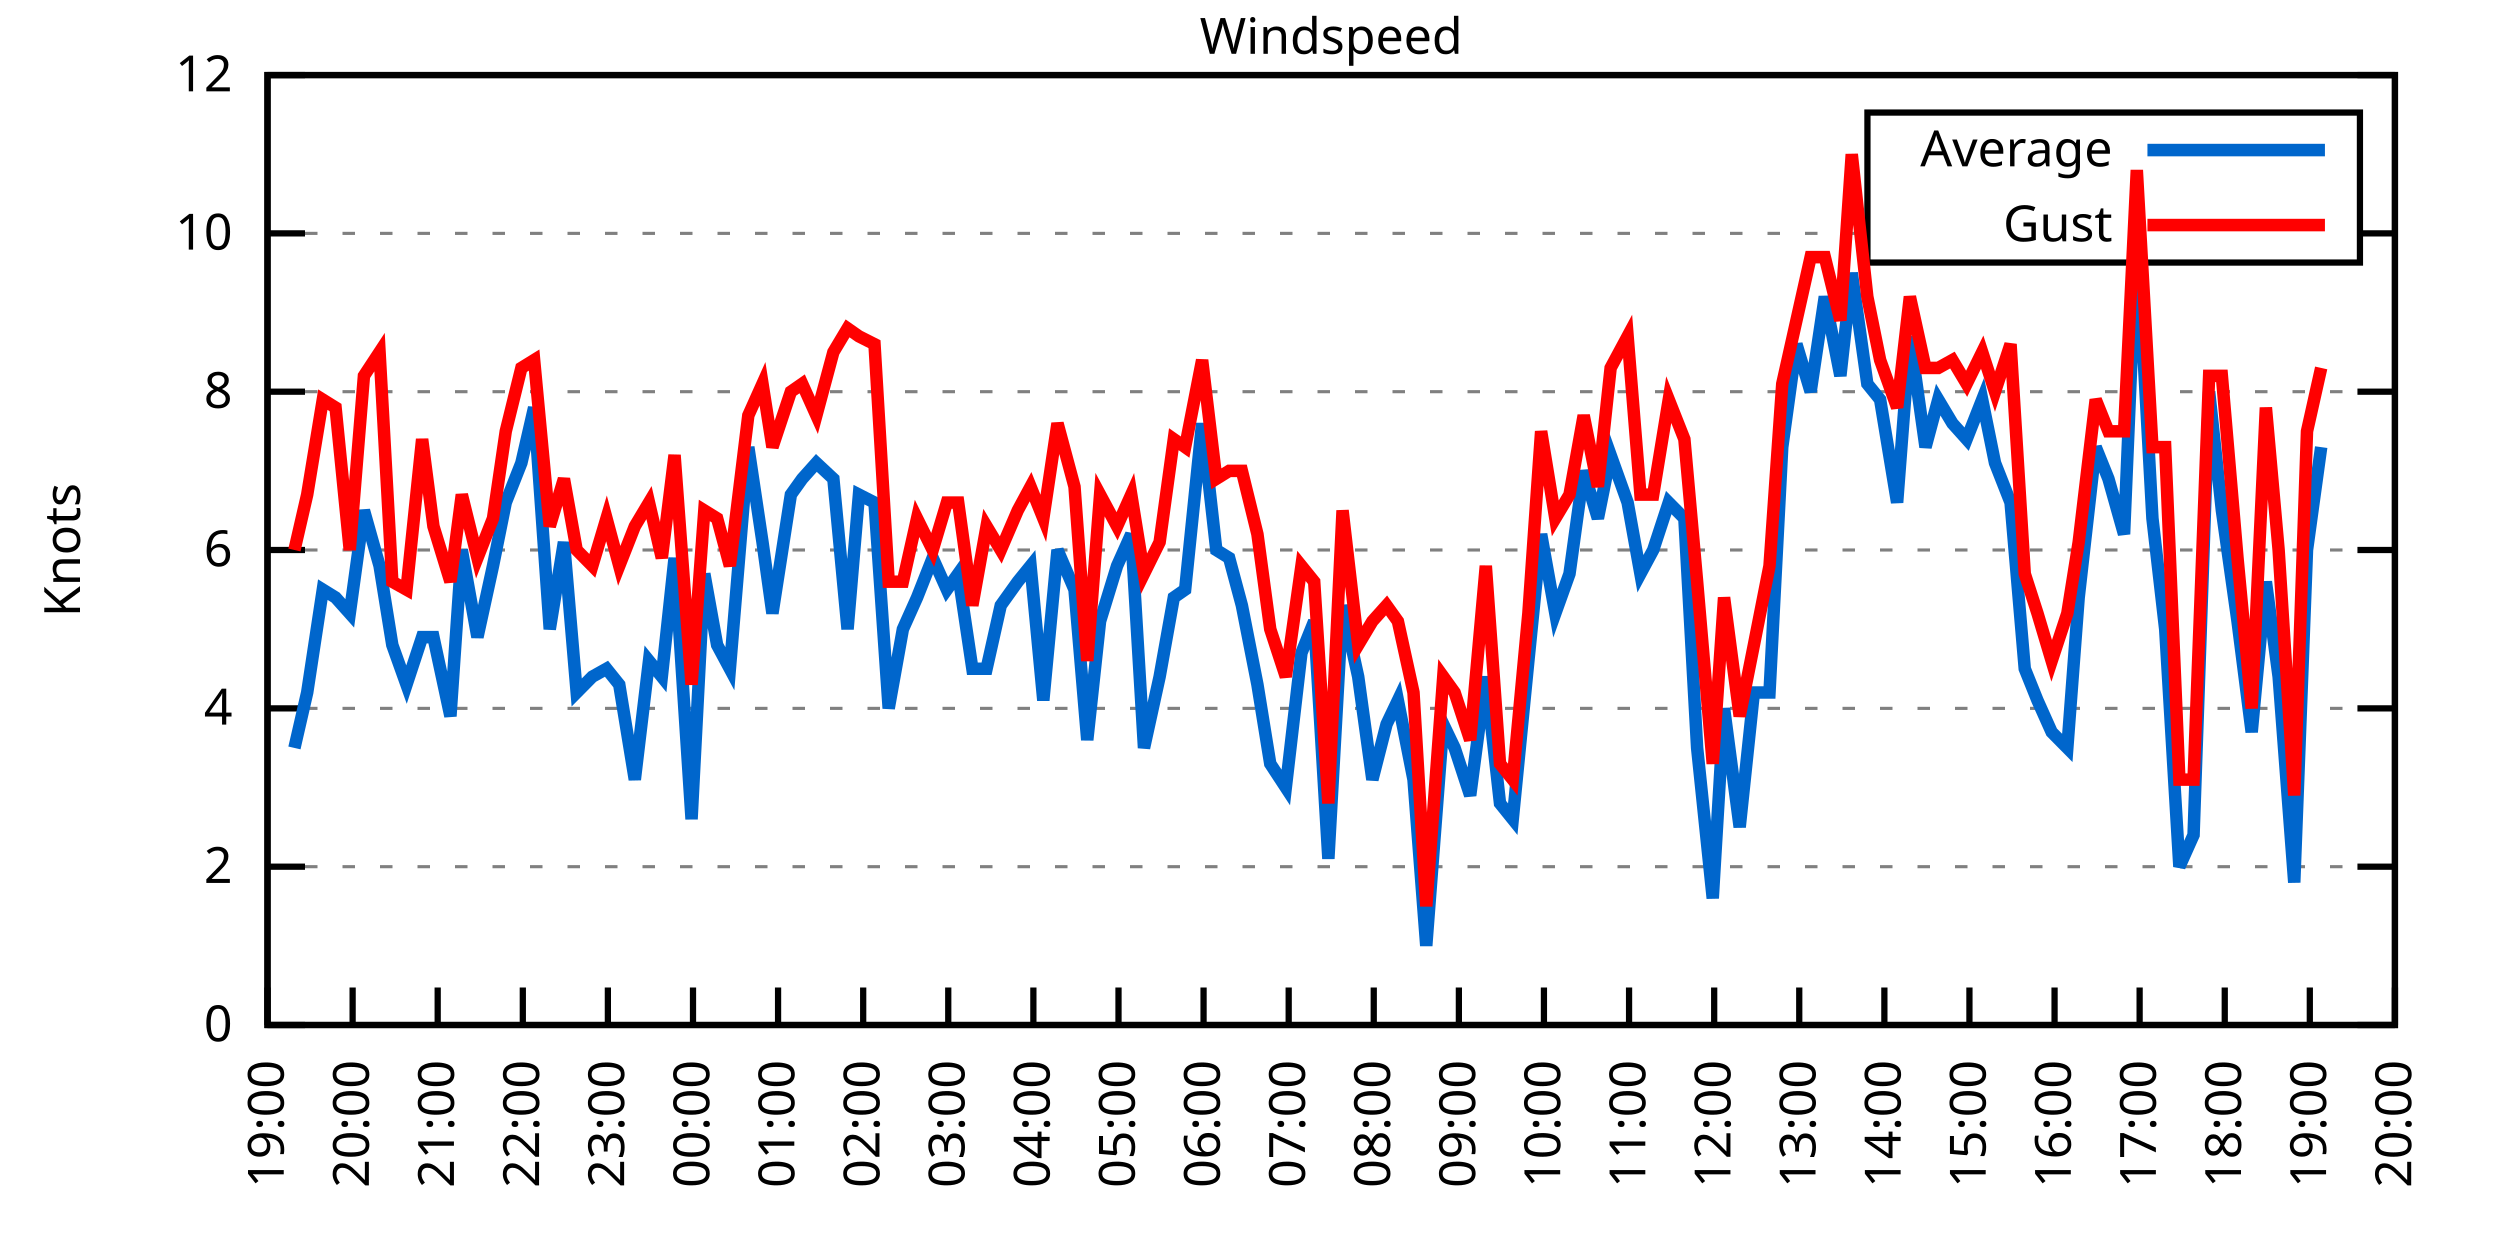
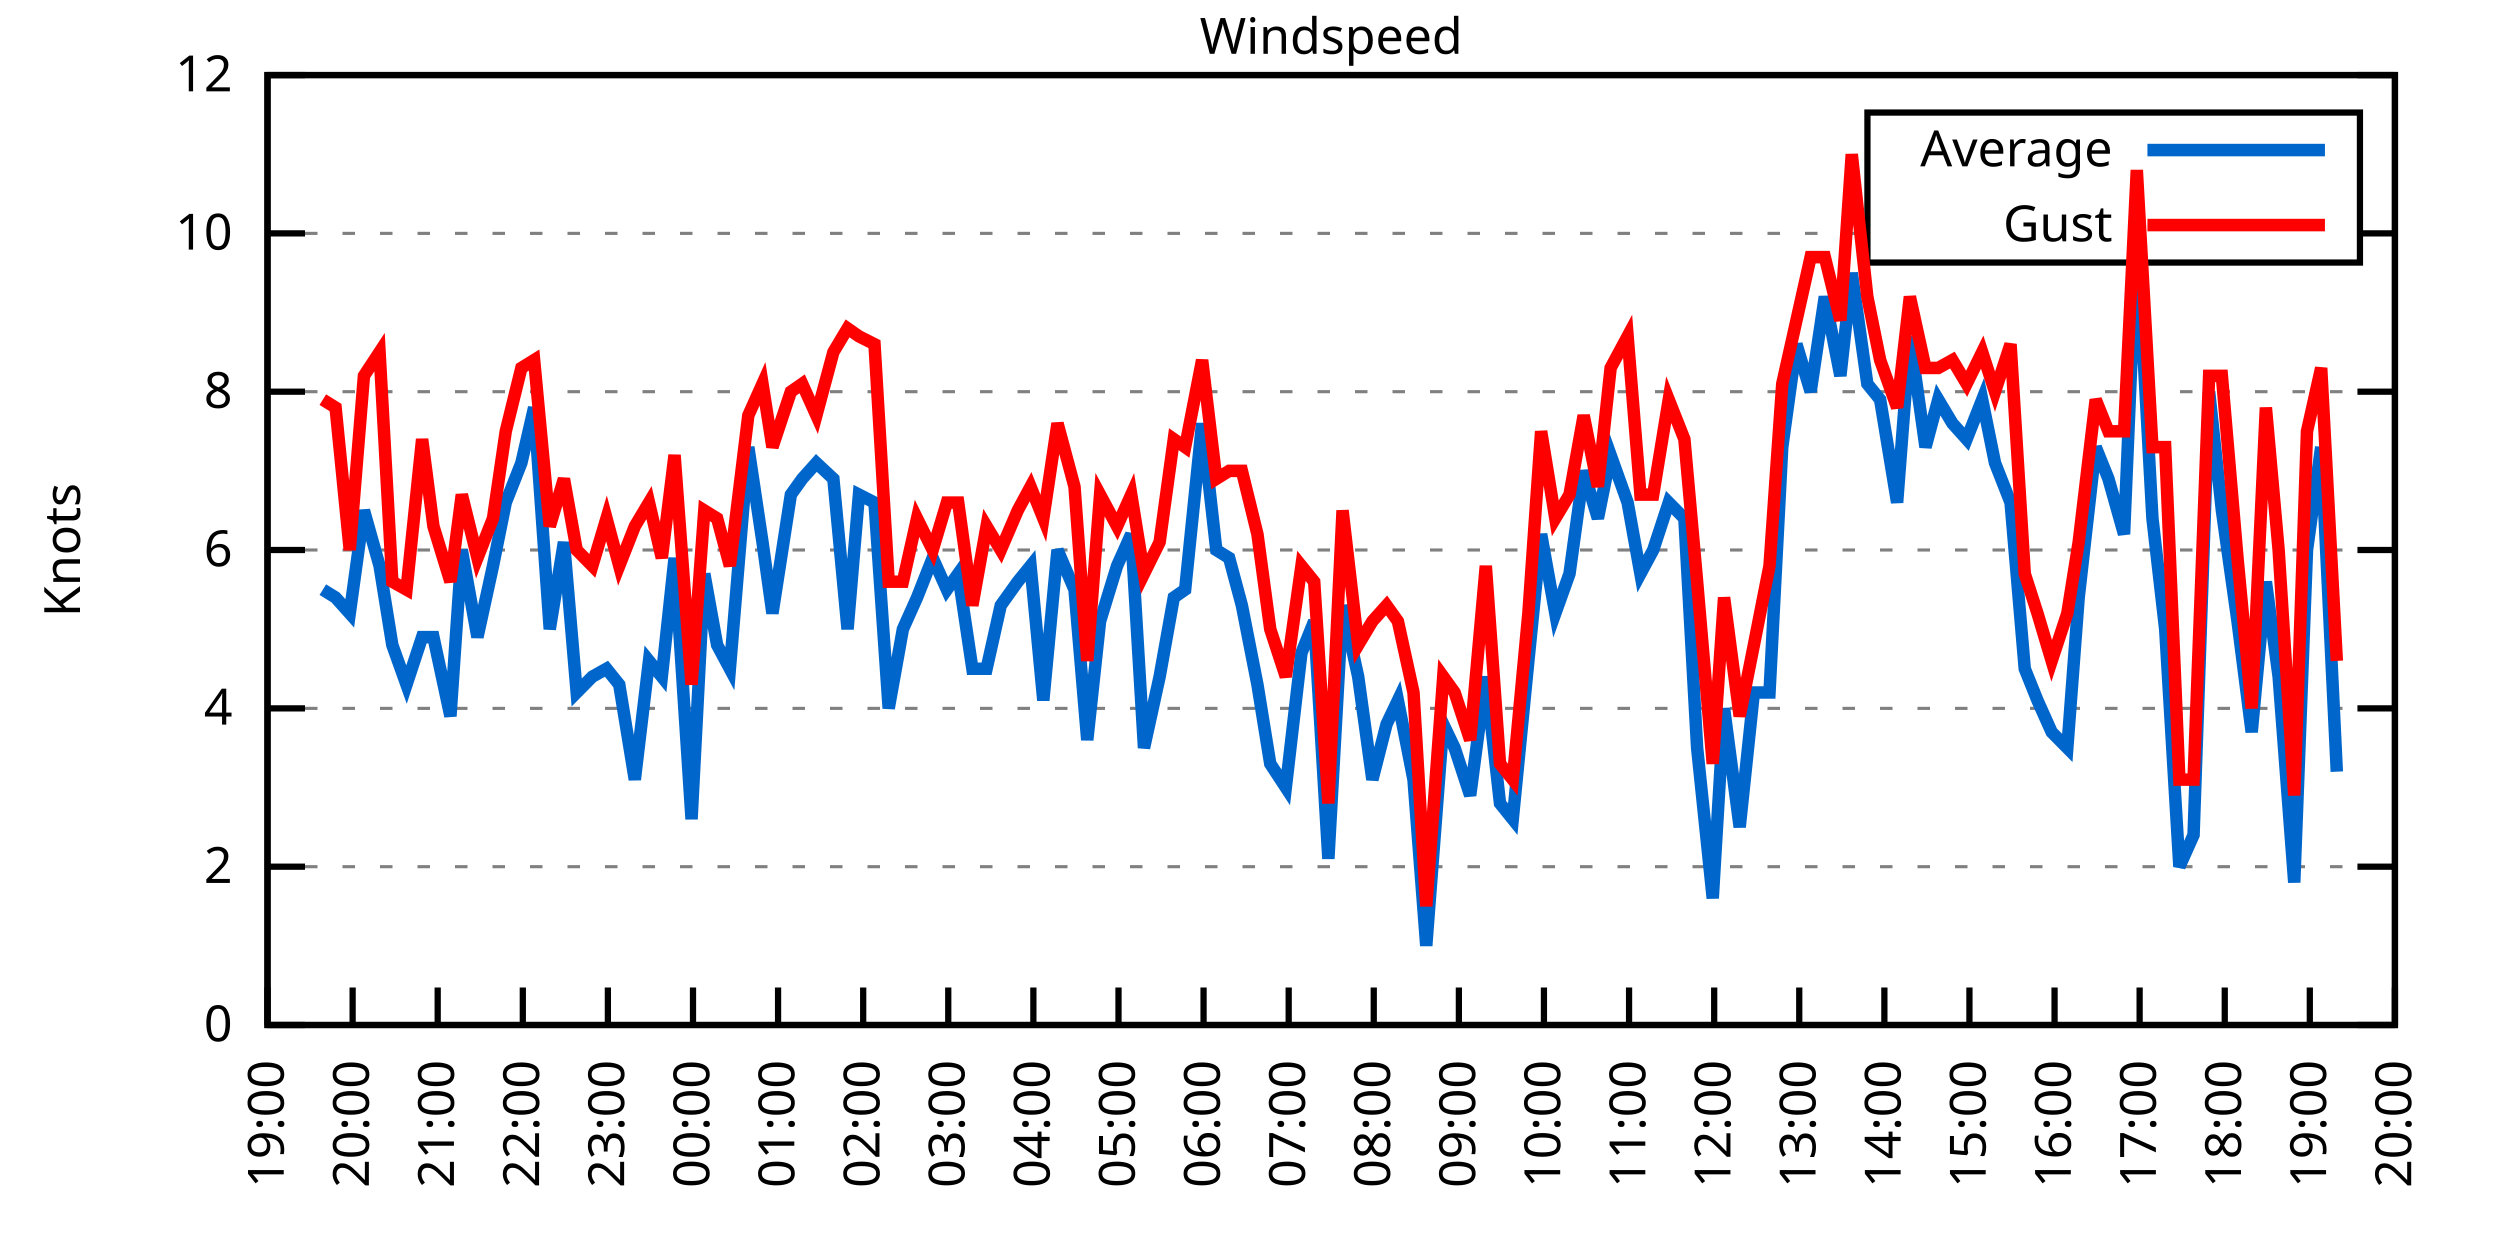
<svg xmlns="http://www.w3.org/2000/svg" xmlns:xlink="http://www.w3.org/1999/xlink" width="400" height="200" viewBox="0 0 400 200">
  <g id="gnuplot_canvas">
    <rect x="0" y="0" width="400" height="200" fill="none" />
    <defs>
      <circle id="gpDot" r="0.5" stroke-width="0.5" stroke="currentColor" />
      <path id="gpPt0" stroke-width="0.333" stroke="currentColor" d="M-1,0 h2 M0,-1 v2" />
      <path id="gpPt1" stroke-width="0.333" stroke="currentColor" d="M-1,-1 L1,1 M1,-1 L-1,1" />
      <path id="gpPt2" stroke-width="0.333" stroke="currentColor" d="M-1,0 L1,0 M0,-1 L0,1 M-1,-1 L1,1 M-1,1 L1,-1" />
      <rect id="gpPt3" stroke-width="0.333" stroke="currentColor" x="-1" y="-1" width="2" height="2" />
      <rect id="gpPt4" stroke-width="0.333" stroke="currentColor" fill="currentColor" x="-1" y="-1" width="2" height="2" />
      <circle id="gpPt5" stroke-width="0.333" stroke="currentColor" cx="0" cy="0" r="1" />
      <use xlink:href="#gpPt5" id="gpPt6" fill="currentColor" stroke="none" />
      <path id="gpPt7" stroke-width="0.333" stroke="currentColor" d="M0,-1.33 L-1.33,0.67 L1.33,0.67 z" />
      <use xlink:href="#gpPt7" id="gpPt8" fill="currentColor" stroke="none" />
      <use xlink:href="#gpPt7" id="gpPt9" stroke="currentColor" transform="rotate(180)" />
      <use xlink:href="#gpPt9" id="gpPt10" fill="currentColor" stroke="none" />
      <use xlink:href="#gpPt3" id="gpPt11" stroke="currentColor" transform="rotate(45)" />
      <use xlink:href="#gpPt11" id="gpPt12" fill="currentColor" stroke="none" />
      <path id="gpPt13" stroke-width="0.333" stroke="currentColor" d="M0,1.330 L1.265,0.411 L0.782,-1.067 L-0.782,-1.076 L-1.265,0.411 z" />
      <use xlink:href="#gpPt13" id="gpPt14" fill="currentColor" stroke="none" />
      <filter id="textbox" filterUnits="objectBoundingBox" x="0" y="0" height="1" width="1">
        <feFlood flood-color="white" flood-opacity="1" result="bgnd" />
        <feComposite in="SourceGraphic" in2="bgnd" operator="atop" />
      </filter>
      <filter id="greybox" filterUnits="objectBoundingBox" x="0" y="0" height="1" width="1">
        <feFlood flood-color="lightgrey" flood-opacity="1" result="grey" />
        <feComposite in="SourceGraphic" in2="grey" operator="atop" />
      </filter>
    </defs>
    <g fill="none" color="white" stroke="currentColor" stroke-width="1.00" stroke-linecap="butt" stroke-linejoin="miter">
</g>
    <g fill="none" color="black" stroke="currentColor" stroke-width="1.00" stroke-linecap="butt" stroke-linejoin="miter">
      <g stroke="none" shape-rendering="crispEdges">
        <polygon fill="rgb(255, 255, 255)" points="42.80,164.00 383.18,164.00 383.18,12.02 42.80,12.02 " />
      </g>
    </g>
    <g fill="none" color="black" stroke="currentColor" stroke-width="1.00" stroke-linecap="butt" stroke-linejoin="miter">
</g>
    <g fill="none" color="black" stroke="black" stroke-width="0.50" stroke-linecap="butt" stroke-linejoin="miter">
</g>
    <g fill="none" color="gray" stroke="currentColor" stroke-width="0.50" stroke-linecap="butt" stroke-linejoin="miter">
      <path stroke="gray" stroke-dasharray="2,4" class="gridline" d="M42.80,164.00 L383.19,164.00  " />
    </g>
    <g fill="none" color="gray" stroke="gray" stroke-width="1.00" stroke-linecap="butt" stroke-linejoin="miter">
</g>
    <g fill="none" color="black" stroke="currentColor" stroke-width="1.00" stroke-linecap="butt" stroke-linejoin="miter">
      <path stroke="black" d="M42.80,164.00 L48.80,164.00 M383.19,164.00 L377.19,164.00  " />
      <g transform="translate(37.20,166.60)" stroke="none" fill="black" font-family="Sans" font-size="8.00" text-anchor="end">
        <text>
          <tspan font-family="Sans"> 0</tspan>
        </text>
      </g>
    </g>
    <g fill="none" color="black" stroke="currentColor" stroke-width="1.00" stroke-linecap="butt" stroke-linejoin="miter">
</g>
    <g fill="none" color="black" stroke="black" stroke-width="0.50" stroke-linecap="butt" stroke-linejoin="miter">
</g>
    <g fill="none" color="gray" stroke="currentColor" stroke-width="0.50" stroke-linecap="butt" stroke-linejoin="miter">
      <path stroke="gray" stroke-dasharray="2,4" class="gridline" d="M42.80,138.67 L383.19,138.67  " />
    </g>
    <g fill="none" color="gray" stroke="gray" stroke-width="1.00" stroke-linecap="butt" stroke-linejoin="miter">
</g>
    <g fill="none" color="black" stroke="currentColor" stroke-width="1.00" stroke-linecap="butt" stroke-linejoin="miter">
      <path stroke="black" d="M42.80,138.67 L48.80,138.67 M383.19,138.67 L377.19,138.67  " />
      <g transform="translate(37.20,141.27)" stroke="none" fill="black" font-family="Sans" font-size="8.00" text-anchor="end">
        <text>
          <tspan font-family="Sans"> 2</tspan>
        </text>
      </g>
    </g>
    <g fill="none" color="black" stroke="currentColor" stroke-width="1.00" stroke-linecap="butt" stroke-linejoin="miter">
</g>
    <g fill="none" color="black" stroke="black" stroke-width="0.50" stroke-linecap="butt" stroke-linejoin="miter">
</g>
    <g fill="none" color="gray" stroke="currentColor" stroke-width="0.50" stroke-linecap="butt" stroke-linejoin="miter">
      <path stroke="gray" stroke-dasharray="2,4" class="gridline" d="M42.80,113.34 L383.19,113.34  " />
    </g>
    <g fill="none" color="gray" stroke="gray" stroke-width="1.00" stroke-linecap="butt" stroke-linejoin="miter">
</g>
    <g fill="none" color="black" stroke="currentColor" stroke-width="1.00" stroke-linecap="butt" stroke-linejoin="miter">
      <path stroke="black" d="M42.80,113.34 L48.80,113.34 M383.19,113.34 L377.19,113.34  " />
      <g transform="translate(37.20,115.94)" stroke="none" fill="black" font-family="Sans" font-size="8.00" text-anchor="end">
        <text>
          <tspan font-family="Sans"> 4</tspan>
        </text>
      </g>
    </g>
    <g fill="none" color="black" stroke="currentColor" stroke-width="1.00" stroke-linecap="butt" stroke-linejoin="miter">
</g>
    <g fill="none" color="black" stroke="black" stroke-width="0.50" stroke-linecap="butt" stroke-linejoin="miter">
</g>
    <g fill="none" color="gray" stroke="currentColor" stroke-width="0.50" stroke-linecap="butt" stroke-linejoin="miter">
      <path stroke="gray" stroke-dasharray="2,4" class="gridline" d="M42.80,88.00 L383.19,88.00  " />
    </g>
    <g fill="none" color="gray" stroke="gray" stroke-width="1.00" stroke-linecap="butt" stroke-linejoin="miter">
</g>
    <g fill="none" color="black" stroke="currentColor" stroke-width="1.00" stroke-linecap="butt" stroke-linejoin="miter">
      <path stroke="black" d="M42.80,88.00 L48.80,88.00 M383.19,88.00 L377.19,88.00  " />
      <g transform="translate(37.20,90.60)" stroke="none" fill="black" font-family="Sans" font-size="8.00" text-anchor="end">
        <text>
          <tspan font-family="Sans"> 6</tspan>
        </text>
      </g>
    </g>
    <g fill="none" color="black" stroke="currentColor" stroke-width="1.00" stroke-linecap="butt" stroke-linejoin="miter">
</g>
    <g fill="none" color="black" stroke="black" stroke-width="0.50" stroke-linecap="butt" stroke-linejoin="miter">
</g>
    <g fill="none" color="gray" stroke="currentColor" stroke-width="0.50" stroke-linecap="butt" stroke-linejoin="miter">
      <path stroke="gray" stroke-dasharray="2,4" class="gridline" d="M42.80,62.67 L383.19,62.67  " />
    </g>
    <g fill="none" color="gray" stroke="gray" stroke-width="1.00" stroke-linecap="butt" stroke-linejoin="miter">
</g>
    <g fill="none" color="black" stroke="currentColor" stroke-width="1.00" stroke-linecap="butt" stroke-linejoin="miter">
      <path stroke="black" d="M42.80,62.67 L48.80,62.67 M383.19,62.67 L377.19,62.67  " />
      <g transform="translate(37.20,65.27)" stroke="none" fill="black" font-family="Sans" font-size="8.00" text-anchor="end">
        <text>
          <tspan font-family="Sans"> 8</tspan>
        </text>
      </g>
    </g>
    <g fill="none" color="black" stroke="currentColor" stroke-width="1.00" stroke-linecap="butt" stroke-linejoin="miter">
</g>
    <g fill="none" color="black" stroke="black" stroke-width="0.50" stroke-linecap="butt" stroke-linejoin="miter">
</g>
    <g fill="none" color="gray" stroke="currentColor" stroke-width="0.50" stroke-linecap="butt" stroke-linejoin="miter">
      <path stroke="gray" stroke-dasharray="2,4" class="gridline" d="M42.80,37.34 L298.79,37.34 M377.59,37.34 L383.19,37.34  " />
    </g>
    <g fill="none" color="gray" stroke="gray" stroke-width="1.00" stroke-linecap="butt" stroke-linejoin="miter">
</g>
    <g fill="none" color="black" stroke="currentColor" stroke-width="1.00" stroke-linecap="butt" stroke-linejoin="miter">
      <path stroke="black" d="M42.80,37.34 L48.80,37.34 M383.19,37.34 L377.19,37.34  " />
      <g transform="translate(37.20,39.94)" stroke="none" fill="black" font-family="Sans" font-size="8.00" text-anchor="end">
        <text>
          <tspan font-family="Sans"> 10</tspan>
        </text>
      </g>
    </g>
    <g fill="none" color="black" stroke="currentColor" stroke-width="1.00" stroke-linecap="butt" stroke-linejoin="miter">
</g>
    <g fill="none" color="black" stroke="black" stroke-width="0.50" stroke-linecap="butt" stroke-linejoin="miter">
</g>
    <g fill="none" color="gray" stroke="currentColor" stroke-width="0.50" stroke-linecap="butt" stroke-linejoin="miter">
      <path stroke="gray" stroke-dasharray="2,4" class="gridline" d="M42.80,12.01 L383.19,12.01  " />
    </g>
    <g fill="none" color="gray" stroke="gray" stroke-width="1.00" stroke-linecap="butt" stroke-linejoin="miter">
</g>
    <g fill="none" color="black" stroke="currentColor" stroke-width="1.00" stroke-linecap="butt" stroke-linejoin="miter">
      <path stroke="black" d="M42.80,12.01 L48.80,12.01 M383.19,12.01 L377.19,12.01  " />
      <g transform="translate(37.20,14.61)" stroke="none" fill="black" font-family="Sans" font-size="8.00" text-anchor="end">
        <text>
          <tspan font-family="Sans"> 12</tspan>
        </text>
      </g>
    </g>
    <g fill="none" color="black" stroke="currentColor" stroke-width="1.00" stroke-linecap="butt" stroke-linejoin="miter">
      <path stroke="black" d="M42.80,164.00 L42.80,158.00  " />
      <g transform="translate(45.40,169.60) rotate(270.00)" stroke="none" fill="black" font-family="Sans" font-size="8.00" text-anchor="end">
        <text>
          <tspan font-family="Sans">19:00</tspan>
        </text>
      </g>
    </g>
    <g fill="none" color="black" stroke="currentColor" stroke-width="1.00" stroke-linecap="butt" stroke-linejoin="miter">
      <path stroke="black" d="M56.42,164.00 L56.42,158.00  " />
      <g transform="translate(59.02,169.60) rotate(270.00)" stroke="none" fill="black" font-family="Sans" font-size="8.00" text-anchor="end">
        <text>
          <tspan font-family="Sans">20:00</tspan>
        </text>
      </g>
    </g>
    <g fill="none" color="black" stroke="currentColor" stroke-width="1.00" stroke-linecap="butt" stroke-linejoin="miter">
      <path stroke="black" d="M70.03,164.00 L70.03,158.00  " />
      <g transform="translate(72.63,169.60) rotate(270.00)" stroke="none" fill="black" font-family="Sans" font-size="8.00" text-anchor="end">
        <text>
          <tspan font-family="Sans">21:00</tspan>
        </text>
      </g>
    </g>
    <g fill="none" color="black" stroke="currentColor" stroke-width="1.00" stroke-linecap="butt" stroke-linejoin="miter">
      <path stroke="black" d="M83.65,164.00 L83.65,158.00  " />
      <g transform="translate(86.25,169.60) rotate(270.00)" stroke="none" fill="black" font-family="Sans" font-size="8.00" text-anchor="end">
        <text>
          <tspan font-family="Sans">22:00</tspan>
        </text>
      </g>
    </g>
    <g fill="none" color="black" stroke="currentColor" stroke-width="1.00" stroke-linecap="butt" stroke-linejoin="miter">
      <path stroke="black" d="M97.26,164.00 L97.26,158.00  " />
      <g transform="translate(99.86,169.60) rotate(270.00)" stroke="none" fill="black" font-family="Sans" font-size="8.00" text-anchor="end">
        <text>
          <tspan font-family="Sans">23:00</tspan>
        </text>
      </g>
    </g>
    <g fill="none" color="black" stroke="currentColor" stroke-width="1.00" stroke-linecap="butt" stroke-linejoin="miter">
      <path stroke="black" d="M110.88,164.00 L110.88,158.00  " />
      <g transform="translate(113.48,169.60) rotate(270.00)" stroke="none" fill="black" font-family="Sans" font-size="8.00" text-anchor="end">
        <text>
          <tspan font-family="Sans">00:00</tspan>
        </text>
      </g>
    </g>
    <g fill="none" color="black" stroke="currentColor" stroke-width="1.00" stroke-linecap="butt" stroke-linejoin="miter">
      <path stroke="black" d="M124.49,164.00 L124.49,158.00  " />
      <g transform="translate(127.09,169.60) rotate(270.00)" stroke="none" fill="black" font-family="Sans" font-size="8.00" text-anchor="end">
        <text>
          <tspan font-family="Sans">01:00</tspan>
        </text>
      </g>
    </g>
    <g fill="none" color="black" stroke="currentColor" stroke-width="1.00" stroke-linecap="butt" stroke-linejoin="miter">
      <path stroke="black" d="M138.11,164.00 L138.11,158.00  " />
      <g transform="translate(140.71,169.60) rotate(270.00)" stroke="none" fill="black" font-family="Sans" font-size="8.00" text-anchor="end">
        <text>
          <tspan font-family="Sans">02:00</tspan>
        </text>
      </g>
    </g>
    <g fill="none" color="black" stroke="currentColor" stroke-width="1.00" stroke-linecap="butt" stroke-linejoin="miter">
      <path stroke="black" d="M151.72,164.00 L151.72,158.00  " />
      <g transform="translate(154.32,169.60) rotate(270.00)" stroke="none" fill="black" font-family="Sans" font-size="8.00" text-anchor="end">
        <text>
          <tspan font-family="Sans">03:00</tspan>
        </text>
      </g>
    </g>
    <g fill="none" color="black" stroke="currentColor" stroke-width="1.00" stroke-linecap="butt" stroke-linejoin="miter">
      <path stroke="black" d="M165.34,164.00 L165.34,158.00  " />
      <g transform="translate(167.94,169.60) rotate(270.00)" stroke="none" fill="black" font-family="Sans" font-size="8.00" text-anchor="end">
        <text>
          <tspan font-family="Sans">04:00</tspan>
        </text>
      </g>
    </g>
    <g fill="none" color="black" stroke="currentColor" stroke-width="1.00" stroke-linecap="butt" stroke-linejoin="miter">
      <path stroke="black" d="M178.96,164.00 L178.96,158.00  " />
      <g transform="translate(181.56,169.60) rotate(270.00)" stroke="none" fill="black" font-family="Sans" font-size="8.00" text-anchor="end">
        <text>
          <tspan font-family="Sans">05:00</tspan>
        </text>
      </g>
    </g>
    <g fill="none" color="black" stroke="currentColor" stroke-width="1.00" stroke-linecap="butt" stroke-linejoin="miter">
      <path stroke="black" d="M192.57,164.00 L192.57,158.00  " />
      <g transform="translate(195.17,169.60) rotate(270.00)" stroke="none" fill="black" font-family="Sans" font-size="8.00" text-anchor="end">
        <text>
          <tspan font-family="Sans">06:00</tspan>
        </text>
      </g>
    </g>
    <g fill="none" color="black" stroke="currentColor" stroke-width="1.00" stroke-linecap="butt" stroke-linejoin="miter">
      <path stroke="black" d="M206.19,164.00 L206.19,158.00  " />
      <g transform="translate(208.79,169.60) rotate(270.00)" stroke="none" fill="black" font-family="Sans" font-size="8.00" text-anchor="end">
        <text>
          <tspan font-family="Sans">07:00</tspan>
        </text>
      </g>
    </g>
    <g fill="none" color="black" stroke="currentColor" stroke-width="1.00" stroke-linecap="butt" stroke-linejoin="miter">
      <path stroke="black" d="M219.80,164.00 L219.80,158.00  " />
      <g transform="translate(222.40,169.60) rotate(270.00)" stroke="none" fill="black" font-family="Sans" font-size="8.00" text-anchor="end">
        <text>
          <tspan font-family="Sans">08:00</tspan>
        </text>
      </g>
    </g>
    <g fill="none" color="black" stroke="currentColor" stroke-width="1.00" stroke-linecap="butt" stroke-linejoin="miter">
      <path stroke="black" d="M233.42,164.00 L233.42,158.00  " />
      <g transform="translate(236.02,169.60) rotate(270.00)" stroke="none" fill="black" font-family="Sans" font-size="8.00" text-anchor="end">
        <text>
          <tspan font-family="Sans">09:00</tspan>
        </text>
      </g>
    </g>
    <g fill="none" color="black" stroke="currentColor" stroke-width="1.00" stroke-linecap="butt" stroke-linejoin="miter">
      <path stroke="black" d="M247.03,164.00 L247.03,158.00  " />
      <g transform="translate(249.63,169.60) rotate(270.00)" stroke="none" fill="black" font-family="Sans" font-size="8.00" text-anchor="end">
        <text>
          <tspan font-family="Sans">10:00</tspan>
        </text>
      </g>
    </g>
    <g fill="none" color="black" stroke="currentColor" stroke-width="1.00" stroke-linecap="butt" stroke-linejoin="miter">
      <path stroke="black" d="M260.65,164.00 L260.65,158.00  " />
      <g transform="translate(263.25,169.60) rotate(270.00)" stroke="none" fill="black" font-family="Sans" font-size="8.00" text-anchor="end">
        <text>
          <tspan font-family="Sans">11:00</tspan>
        </text>
      </g>
    </g>
    <g fill="none" color="black" stroke="currentColor" stroke-width="1.00" stroke-linecap="butt" stroke-linejoin="miter">
      <path stroke="black" d="M274.27,164.00 L274.27,158.00  " />
      <g transform="translate(276.87,169.60) rotate(270.00)" stroke="none" fill="black" font-family="Sans" font-size="8.00" text-anchor="end">
        <text>
          <tspan font-family="Sans">12:00</tspan>
        </text>
      </g>
    </g>
    <g fill="none" color="black" stroke="currentColor" stroke-width="1.00" stroke-linecap="butt" stroke-linejoin="miter">
      <path stroke="black" d="M287.88,164.00 L287.88,158.00  " />
      <g transform="translate(290.48,169.60) rotate(270.00)" stroke="none" fill="black" font-family="Sans" font-size="8.00" text-anchor="end">
        <text>
          <tspan font-family="Sans">13:00</tspan>
        </text>
      </g>
    </g>
    <g fill="none" color="black" stroke="currentColor" stroke-width="1.00" stroke-linecap="butt" stroke-linejoin="miter">
      <path stroke="black" d="M301.50,164.00 L301.50,158.00  " />
      <g transform="translate(304.10,169.60) rotate(270.00)" stroke="none" fill="black" font-family="Sans" font-size="8.00" text-anchor="end">
        <text>
          <tspan font-family="Sans">14:00</tspan>
        </text>
      </g>
    </g>
    <g fill="none" color="black" stroke="currentColor" stroke-width="1.00" stroke-linecap="butt" stroke-linejoin="miter">
      <path stroke="black" d="M315.11,164.00 L315.11,158.00  " />
      <g transform="translate(317.71,169.60) rotate(270.00)" stroke="none" fill="black" font-family="Sans" font-size="8.00" text-anchor="end">
        <text>
          <tspan font-family="Sans">15:00</tspan>
        </text>
      </g>
    </g>
    <g fill="none" color="black" stroke="currentColor" stroke-width="1.00" stroke-linecap="butt" stroke-linejoin="miter">
      <path stroke="black" d="M328.73,164.00 L328.73,158.00  " />
      <g transform="translate(331.33,169.60) rotate(270.00)" stroke="none" fill="black" font-family="Sans" font-size="8.00" text-anchor="end">
        <text>
          <tspan font-family="Sans">16:00</tspan>
        </text>
      </g>
    </g>
    <g fill="none" color="black" stroke="currentColor" stroke-width="1.00" stroke-linecap="butt" stroke-linejoin="miter">
      <path stroke="black" d="M342.34,164.00 L342.34,158.00  " />
      <g transform="translate(344.94,169.60) rotate(270.00)" stroke="none" fill="black" font-family="Sans" font-size="8.00" text-anchor="end">
        <text>
          <tspan font-family="Sans">17:00</tspan>
        </text>
      </g>
    </g>
    <g fill="none" color="black" stroke="currentColor" stroke-width="1.00" stroke-linecap="butt" stroke-linejoin="miter">
      <path stroke="black" d="M355.96,164.00 L355.96,158.00  " />
      <g transform="translate(358.56,169.60) rotate(270.00)" stroke="none" fill="black" font-family="Sans" font-size="8.00" text-anchor="end">
        <text>
          <tspan font-family="Sans">18:00</tspan>
        </text>
      </g>
    </g>
    <g fill="none" color="black" stroke="currentColor" stroke-width="1.00" stroke-linecap="butt" stroke-linejoin="miter">
      <path stroke="black" d="M369.57,164.00 L369.57,158.00  " />
      <g transform="translate(372.17,169.60) rotate(270.00)" stroke="none" fill="black" font-family="Sans" font-size="8.00" text-anchor="end">
        <text>
          <tspan font-family="Sans">19:00</tspan>
        </text>
      </g>
    </g>
    <g fill="none" color="black" stroke="currentColor" stroke-width="1.00" stroke-linecap="butt" stroke-linejoin="miter">
      <path stroke="black" d="M383.19,164.00 L383.19,158.00  " />
      <g transform="translate(385.79,169.60) rotate(270.00)" stroke="none" fill="black" font-family="Sans" font-size="8.00" text-anchor="end">
        <text>
          <tspan font-family="Sans">20:00</tspan>
        </text>
      </g>
    </g>
    <g fill="none" color="black" stroke="currentColor" stroke-width="1.00" stroke-linecap="butt" stroke-linejoin="miter">
</g>
    <g fill="none" color="black" stroke="currentColor" stroke-width="1.00" stroke-linecap="butt" stroke-linejoin="miter">
      <path stroke="black" d="M42.80,12.01 L42.80,164.00 L383.19,164.00 L383.19,12.01 L42.80,12.01 Z  " />
    </g>
    <g fill="none" color="black" stroke="currentColor" stroke-width="1.00" stroke-linecap="butt" stroke-linejoin="miter">
</g>
    <g fill="none" color="black" stroke="currentColor" stroke-width="1.00" stroke-linecap="butt" stroke-linejoin="miter">
      <path stroke="black" d="M298.79,42.01 L298.79,18.01 L377.59,18.01 L377.59,42.01 L298.79,42.01 Z  " />
    </g>
    <g id="Windspeed_plot_1">
      <g fill="none" color="white" stroke="black" stroke-width="2.00" stroke-linecap="butt" stroke-linejoin="miter">
</g>
      <g fill="none" color="black" stroke="currentColor" stroke-width="2.00" stroke-linecap="butt" stroke-linejoin="miter">
        <g transform="translate(337.99,26.61)" stroke="none" fill="black" font-family="Sans" font-size="8.00" text-anchor="end">
          <text>
            <tspan font-family="Sans">Average</tspan>
          </text>
        </g>
      </g>
      <g fill="none" color="black" stroke="currentColor" stroke-width="2.00" stroke-linecap="butt" stroke-linejoin="miter">
-         <path stroke="rgb(  0, 102, 204)" d="M343.59,24.01 L371.99,24.01 M47.11,119.67 L49.15,110.80 L51.65,94.34 L53.69,95.60 L55.96,98.14 L58.23,81.67   L60.73,90.54 L62.77,103.20 L65.04,109.54 L67.54,101.94 L69.35,101.94 L72.07,114.60 L73.89,88.00 L76.39,101.94   L78.88,90.54 L80.92,80.41 L83.42,74.07 L85.46,65.21 L87.96,100.67 L90.23,86.74 L92.27,110.80 L94.77,108.27   L97.04,107.00 L99.08,109.54 L101.57,124.74 L103.84,105.74 L105.89,108.27 L107.93,89.27 L110.65,131.07 L112.69,91.80   L114.74,103.20 L116.78,107.00 L119.73,71.54 L122.00,86.74 L123.59,98.14 L126.54,79.14 L128.35,76.61 L130.62,74.07   L133.34,76.61 L135.61,100.67 L137.43,79.14 L139.92,80.41 L142.19,113.34 L144.46,100.67 L146.73,95.60 L149.23,89.27   L151.50,94.34 L153.31,91.80 L155.58,107.00 L157.85,107.00 L160.12,96.87 L162.84,93.07 L164.89,90.54 L166.93,112.07   L169.20,88.00 L171.92,94.34 L173.96,118.40 L176.01,99.40 L178.73,90.54 L181.00,85.47 L183.04,119.67 L185.54,108.27   L187.81,95.60 L189.62,94.34 L192.34,67.74 L194.61,88.00 L196.66,89.27 L198.70,96.87 L201.19,109.54 L203.24,122.20   L205.73,126.00 L208.23,104.47 L210.27,99.40 L212.54,137.40 L214.81,96.87 L217.31,108.27 L219.58,124.74 L221.85,115.87   L223.66,112.07 L226.16,124.74 L228.20,151.33 L230.92,115.87 L232.74,119.67 L235.23,127.27 L237.73,108.27 L240.00,128.54   L242.04,131.07 L244.54,105.74 L246.58,85.47 L248.85,98.14 L251.12,91.80 L253.39,75.34 L255.66,82.94 L257.70,72.81   L260.42,80.41 L262.47,91.80 L264.51,88.00 L267.00,80.41 L269.50,82.94 L271.54,119.67 L274.04,143.73 L275.85,113.34   L278.35,132.34 L280.62,110.80 L283.12,110.80 L285.16,71.54 L287.43,55.07 L289.70,62.67 L291.97,47.47 L294.46,60.14   L296.28,43.67 L298.77,61.41 L300.82,63.94 L303.54,80.41 L305.58,53.81 L308.08,71.54 L310.12,63.94 L312.39,67.74   L314.66,70.27 L317.15,63.94 L319.20,74.07 L321.69,80.41 L323.96,107.00 L326.00,112.07 L328.27,117.14 L330.77,119.67   L332.59,95.60 L335.31,71.54 L337.35,76.61 L339.85,85.47 L341.89,37.34 L344.39,82.94 L346.43,100.67 L348.70,138.67   L350.97,133.60 L353.46,62.67 L355.50,81.67 L358.00,99.40 L360.27,117.14 L362.54,93.07 L364.58,108.27 L367.08,141.20   L369.12,88.00 L371.39,71.54  " />
+         <path stroke="rgb(  0, 102, 204)" d="M343.59,24.01 L371.99,24.01 M51.65,94.34 L53.69,95.60 L55.96,98.14 L58.23,81.67 L60.73,90.54 L62.77,103.20   L65.04,109.54 L67.54,101.94 L69.35,101.94 L72.07,114.60 L73.89,88.00 L76.39,101.94 L78.88,90.54 L80.92,80.41   L83.42,74.07 L85.46,65.21 L87.96,100.67 L90.23,86.74 L92.27,110.80 L94.77,108.27 L97.04,107.00 L99.08,109.54   L101.57,124.74 L103.84,105.74 L105.89,108.27 L107.93,89.27 L110.65,131.07 L112.69,91.80 L114.74,103.20 L116.78,107.00   L119.73,71.54 L122.00,86.74 L123.59,98.14 L126.54,79.14 L128.35,76.61 L130.62,74.07 L133.34,76.61 L135.61,100.67   L137.43,79.14 L139.92,80.41 L142.19,113.34 L144.46,100.67 L146.73,95.60 L149.23,89.27 L151.50,94.34 L153.31,91.80   L155.58,107.00 L157.85,107.00 L160.12,96.87 L162.84,93.07 L164.89,90.54 L166.93,112.07 L169.20,88.00 L171.92,94.34   L173.96,118.40 L176.01,99.40 L178.73,90.54 L181.00,85.47 L183.04,119.67 L185.54,108.27 L187.81,95.60 L189.62,94.34   L192.34,67.74 L194.61,88.00 L196.66,89.27 L198.70,96.87 L201.19,109.54 L203.24,122.20 L205.73,126.00 L208.23,104.47   L210.27,99.40 L212.54,137.40 L214.81,96.87 L217.31,108.27 L219.58,124.74 L221.85,115.87 L223.66,112.07 L226.16,124.74   L228.20,151.33 L230.92,115.87 L232.74,119.67 L235.23,127.27 L237.73,108.27 L240.00,128.54 L242.04,131.07 L244.54,105.74   L246.58,85.47 L248.85,98.14 L251.12,91.80 L253.39,75.34 L255.66,82.94 L257.70,72.81 L260.42,80.41 L262.47,91.80   L264.51,88.00 L267.00,80.41 L269.50,82.94 L271.54,119.67 L274.04,143.73 L275.85,113.34 L278.35,132.34 L280.62,110.80   L283.12,110.80 L285.16,71.54 L287.43,55.07 L289.70,62.67 L291.97,47.47 L294.46,60.14 L296.28,43.67 L298.77,61.41   L300.82,63.94 L303.54,80.41 L305.58,53.81 L308.08,71.54 L310.12,63.94 L312.39,67.74 L314.66,70.27 L317.15,63.94   L319.20,74.07 L321.69,80.41 L323.96,107.00 L326.00,112.07 L328.27,117.14 L330.77,119.67 L332.59,95.60 L335.31,71.54   L337.35,76.61 L339.85,85.47 L341.89,37.34 L344.39,82.94 L346.43,100.67 L348.70,138.67 L350.97,133.60 L353.46,62.67   L355.50,81.67 L358.00,99.40 L360.27,117.14 L362.54,93.07 L364.58,108.27 L367.08,141.20 L369.12,88.00 L371.39,71.54   L373.89,123.47  " />
      </g>
    </g>
    <g id="Windspeed_plot_2">
      <g fill="none" color="black" stroke="currentColor" stroke-width="2.00" stroke-linecap="butt" stroke-linejoin="miter">
        <g transform="translate(337.99,38.61)" stroke="none" fill="black" font-family="Sans" font-size="8.00" text-anchor="end">
          <text>
            <tspan font-family="Sans">Gust</tspan>
          </text>
        </g>
      </g>
      <g fill="none" color="black" stroke="currentColor" stroke-width="2.00" stroke-linecap="butt" stroke-linejoin="miter">
-         <path stroke="rgb(255,   0,   0)" d="M343.59,36.01 L371.99,36.01 M47.11,88.00 L49.15,79.14 L51.65,63.94 L53.69,65.21 L55.96,88.00 L58.23,60.14   L60.73,56.34 L62.77,93.07 L65.04,94.34 L67.54,70.27 L69.35,84.21 L72.07,93.07 L73.89,79.14 L76.39,89.27   L78.88,82.94 L80.92,69.01 L83.42,58.87 L85.46,57.61 L87.96,84.21 L90.23,76.61 L92.27,88.00 L94.77,90.54   L97.04,82.94 L99.08,90.54 L101.57,84.21 L103.84,80.41 L105.89,89.27 L107.93,72.81 L110.65,109.54 L112.69,81.67   L114.74,82.94 L116.78,90.54 L119.73,66.47 L122.00,61.41 L123.59,71.54 L126.54,62.67 L128.35,61.41 L130.62,66.47   L133.34,56.34 L135.61,52.54 L137.43,53.81 L139.92,55.07 L142.19,93.07 L144.46,93.07 L146.73,82.94 L149.23,88.00   L151.50,80.41 L153.31,80.41 L155.58,96.87 L157.85,84.21 L160.12,88.00 L162.84,81.67 L164.89,77.87 L166.93,82.94   L169.20,67.74 L171.92,77.87 L173.96,105.74 L176.01,79.14 L178.73,84.21 L181.00,79.14 L183.04,91.80 L185.54,86.74   L187.81,70.27 L189.62,71.54 L192.34,57.61 L194.61,76.61 L196.66,75.34 L198.70,75.34 L201.19,85.47 L203.24,100.67   L205.73,108.27 L208.23,90.54 L210.27,93.07 L212.54,128.54 L214.81,81.67 L217.31,103.20 L219.58,99.40 L221.85,96.87   L223.66,99.40 L226.16,110.80 L228.20,145.00 L230.92,108.27 L232.74,110.80 L235.23,118.40 L237.73,90.54 L240.00,122.20   L242.04,124.74 L244.54,98.14 L246.58,69.01 L248.85,82.94 L251.12,79.14 L253.39,66.47 L255.66,77.87 L257.70,58.87   L260.42,53.81 L262.47,79.14 L264.51,79.14 L267.00,63.94 L269.50,70.27 L271.54,93.07 L274.04,122.20 L275.85,95.60   L278.35,114.60 L280.62,103.20 L283.12,90.54 L285.16,61.41 L287.43,51.27 L289.70,41.14 L291.97,41.14 L294.46,51.27   L296.28,24.68 L298.77,47.47 L300.82,57.61 L303.54,65.21 L305.58,47.47 L308.08,58.87 L310.12,58.87 L312.39,57.61   L314.66,61.41 L317.15,56.34 L319.20,62.67 L321.69,55.07 L323.96,91.80 L326.00,98.14 L328.27,105.74 L330.77,98.14   L332.59,86.74 L335.31,63.94 L337.35,69.01 L339.85,69.01 L341.89,27.21 L344.39,71.54 L346.43,71.54 L348.70,124.74   L350.97,124.74 L353.46,60.14 L355.50,60.14 L358.00,89.27 L360.27,113.34 L362.54,65.21 L364.58,88.00 L367.08,127.27   L369.12,69.01 L371.39,58.87  " />
+         <path stroke="rgb(255,   0,   0)" d="M343.59,36.01 L371.99,36.01 M51.65,63.94 L53.69,65.21 L55.96,88.00 L58.23,60.14 L60.73,56.34 L62.77,93.07   L65.04,94.34 L67.54,70.27 L69.35,84.21 L72.07,93.07 L73.89,79.14 L76.39,89.27 L78.88,82.94 L80.92,69.01   L83.42,58.87 L85.46,57.61 L87.96,84.21 L90.23,76.61 L92.27,88.00 L94.77,90.54 L97.04,82.94 L99.08,90.54   L101.57,84.21 L103.84,80.41 L105.89,89.27 L107.93,72.81 L110.65,109.54 L112.69,81.67 L114.74,82.94 L116.78,90.54   L119.73,66.47 L122.00,61.41 L123.59,71.54 L126.54,62.67 L128.35,61.41 L130.62,66.47 L133.34,56.34 L135.61,52.54   L137.43,53.81 L139.92,55.07 L142.19,93.07 L144.46,93.07 L146.73,82.94 L149.23,88.00 L151.50,80.41 L153.31,80.41   L155.58,96.87 L157.85,84.21 L160.12,88.00 L162.84,81.67 L164.89,77.87 L166.93,82.94 L169.20,67.74 L171.92,77.87   L173.96,105.74 L176.01,79.14 L178.73,84.21 L181.00,79.14 L183.04,91.80 L185.54,86.74 L187.81,70.27 L189.62,71.54   L192.34,57.61 L194.61,76.61 L196.66,75.34 L198.70,75.34 L201.19,85.47 L203.24,100.67 L205.73,108.27 L208.23,90.54   L210.27,93.07 L212.54,128.54 L214.81,81.67 L217.31,103.20 L219.58,99.40 L221.85,96.87 L223.66,99.40 L226.16,110.80   L228.20,145.00 L230.92,108.27 L232.74,110.80 L235.23,118.40 L237.73,90.54 L240.00,122.20 L242.04,124.74 L244.54,98.14   L246.58,69.01 L248.85,82.94 L251.12,79.14 L253.39,66.47 L255.66,77.87 L257.70,58.87 L260.42,53.81 L262.47,79.14   L264.51,79.14 L267.00,63.94 L269.50,70.27 L271.54,93.07 L274.04,122.20 L275.85,95.60 L278.35,114.60 L280.62,103.20   L283.12,90.54 L285.16,61.41 L287.43,51.27 L289.70,41.14 L291.97,41.14 L294.46,51.27 L296.28,24.68 L298.77,47.47   L300.82,57.61 L303.54,65.21 L305.58,47.47 L308.08,58.87 L310.12,58.87 L312.39,57.61 L314.66,61.41 L317.15,56.34   L319.20,62.67 L321.69,55.07 L323.96,91.80 L326.00,98.14 L328.27,105.74 L330.77,98.14 L332.59,86.74 L335.31,63.94   L337.35,69.01 L339.85,69.01 L341.89,27.21 L344.39,71.54 L346.43,71.54 L348.70,124.74 L350.97,124.74 L353.46,60.14   L355.50,60.14 L358.00,89.27 L360.27,113.34 L362.54,65.21 L364.58,88.00 L367.08,127.27 L369.12,69.01 L371.39,58.87   L373.89,105.74  " />
      </g>
    </g>
    <g fill="none" color="black" stroke="currentColor" stroke-width="2.00" stroke-linecap="butt" stroke-linejoin="miter">
</g>
    <g fill="none" color="black" stroke="black" stroke-width="1.00" stroke-linecap="butt" stroke-linejoin="miter">
</g>
    <g fill="none" color="black" stroke="currentColor" stroke-width="1.00" stroke-linecap="butt" stroke-linejoin="miter">
      <path stroke="black" d="M42.80,12.01 L42.80,164.00 L383.19,164.00 L383.19,12.01 L42.80,12.01 Z  " />
      <g transform="translate(12.80,88.01) rotate(270.00)" stroke="none" fill="black" font-family="Sans" font-size="8.00" text-anchor="middle">
        <text>
          <tspan font-family="Sans">Knots</tspan>
        </text>
      </g>
    </g>
    <g fill="none" color="black" stroke="currentColor" stroke-width="1.00" stroke-linecap="butt" stroke-linejoin="miter">
</g>
    <g fill="none" color="black" stroke="currentColor" stroke-width="1.00" stroke-linecap="butt" stroke-linejoin="miter">
      <g transform="translate(212.99,8.61)" stroke="none" fill="black" font-family="Sans" font-size="8.00" text-anchor="middle">
        <text>
          <tspan font-family="Sans">Windspeed</tspan>
        </text>
      </g>
    </g>
    <g fill="none" color="black" stroke="currentColor" stroke-width="1.00" stroke-linecap="butt" stroke-linejoin="miter">
</g>
  </g>
</svg>
